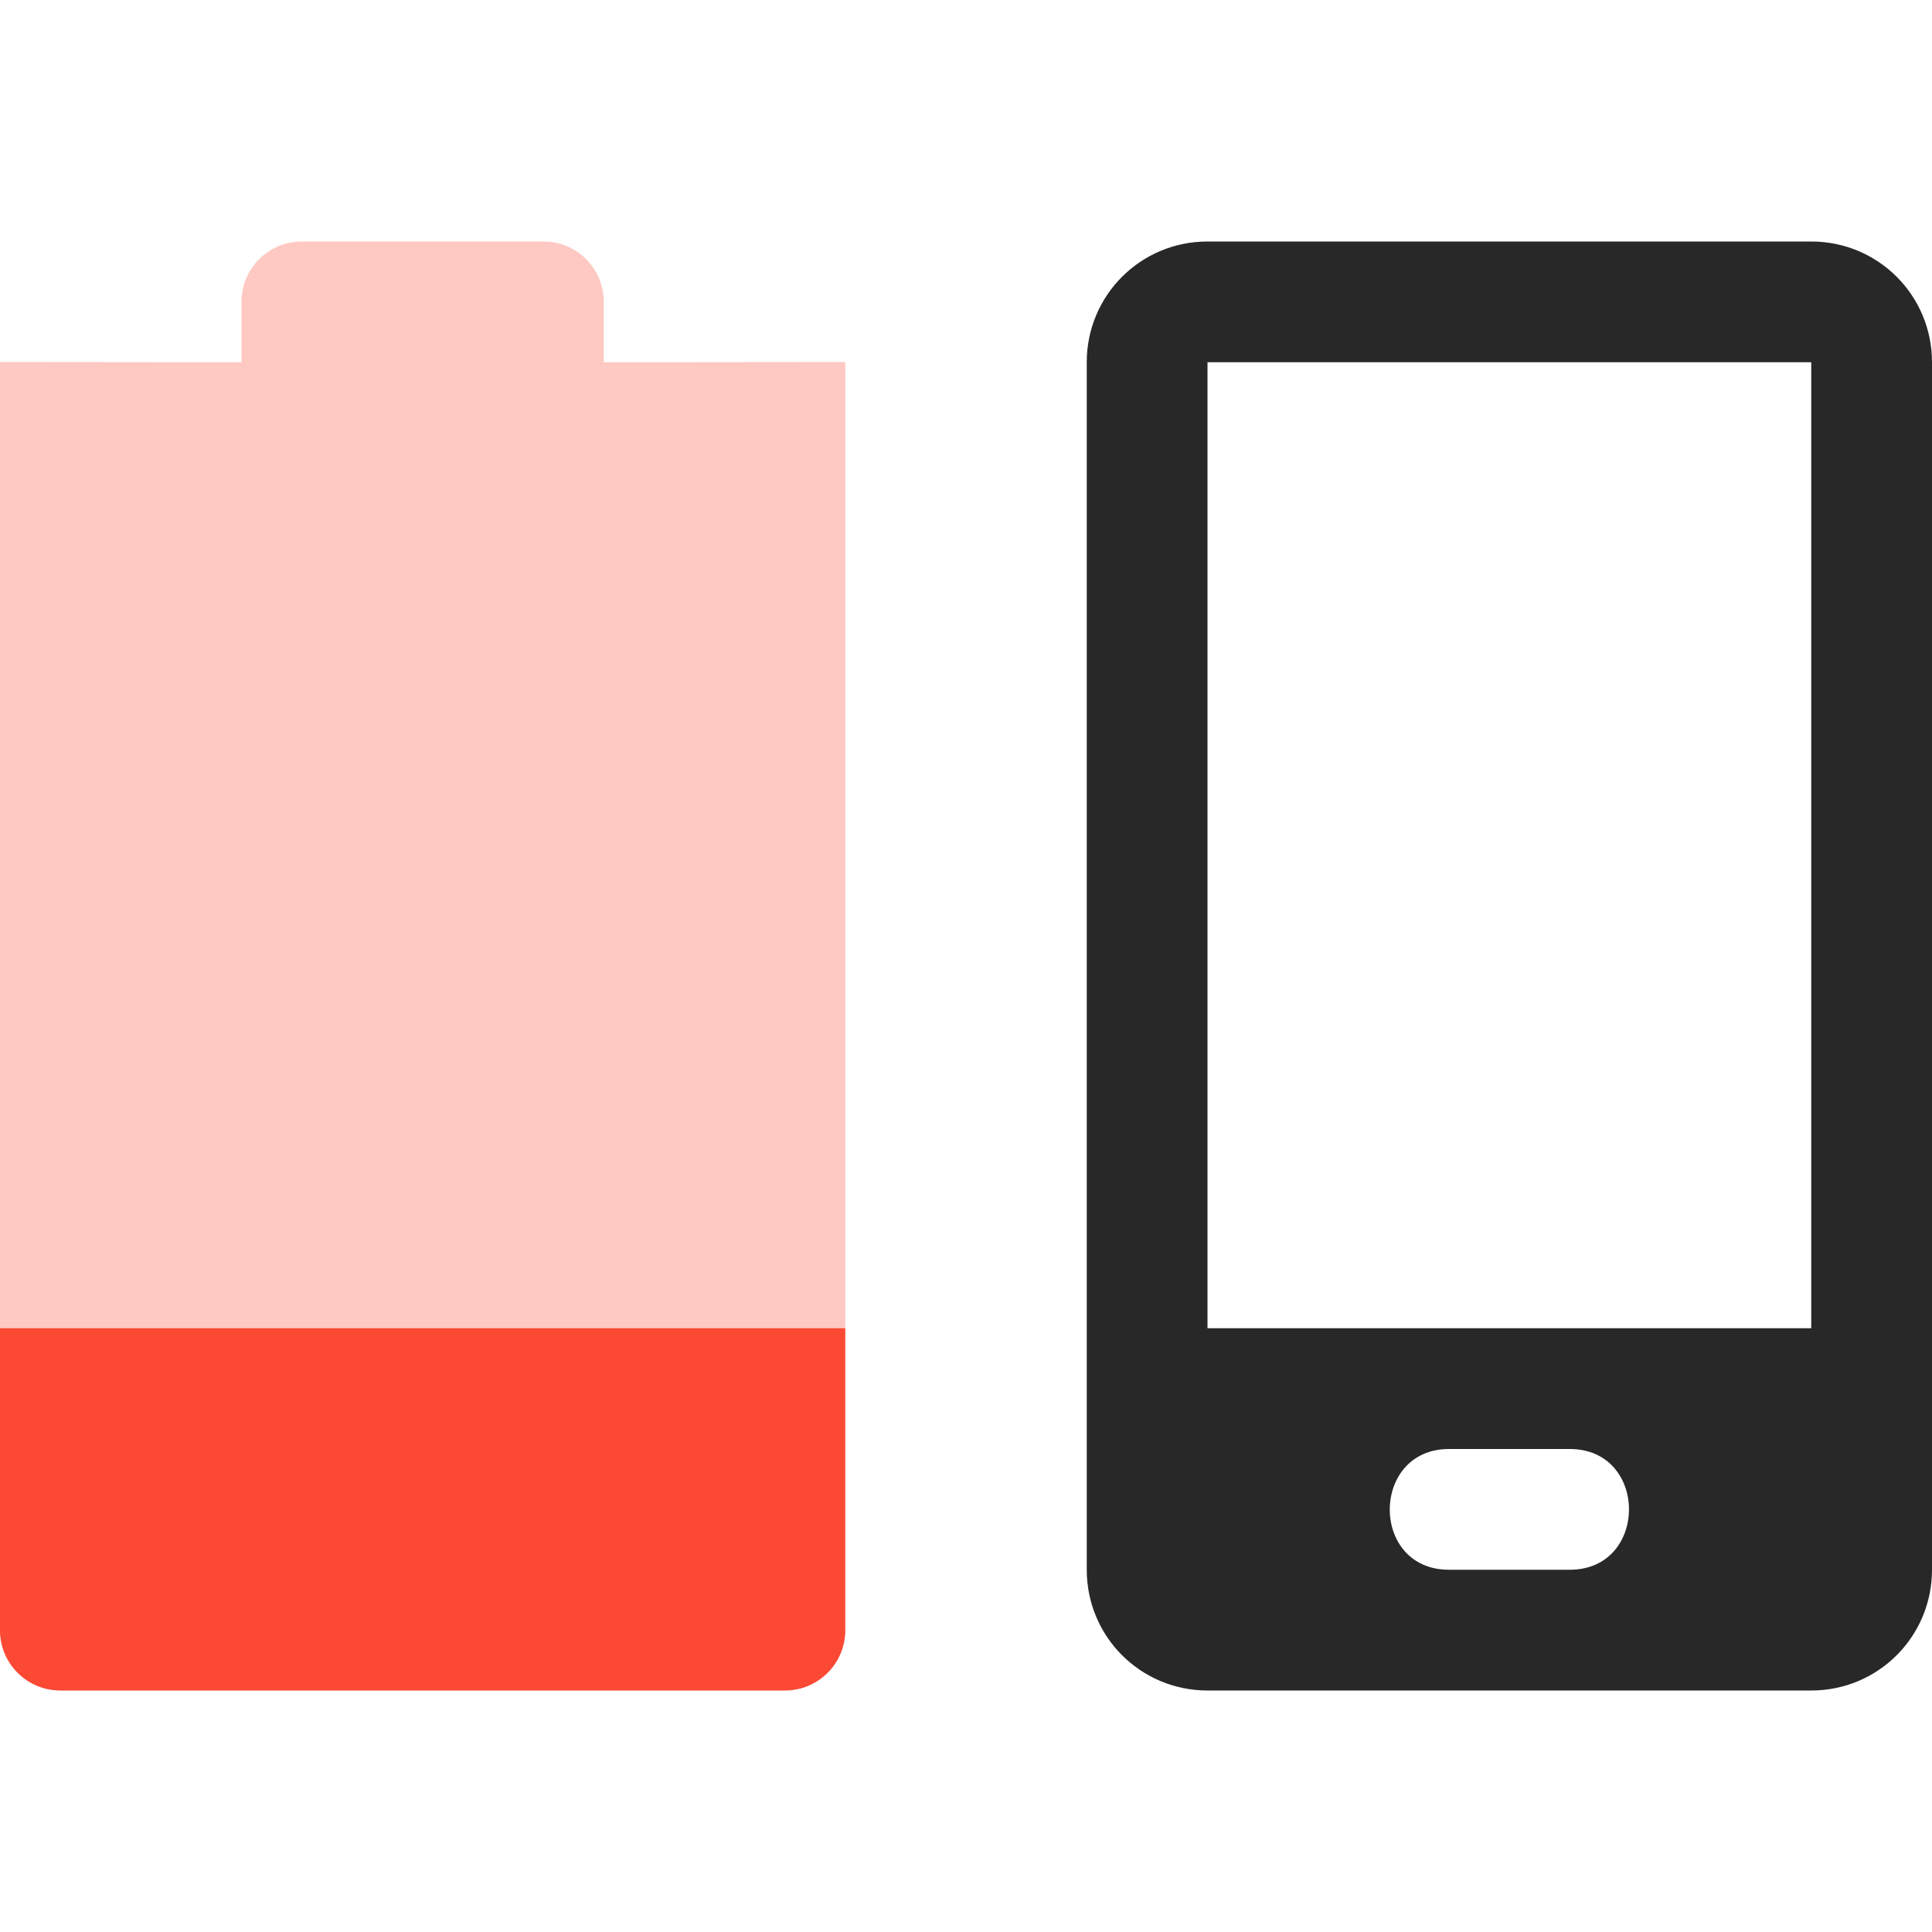
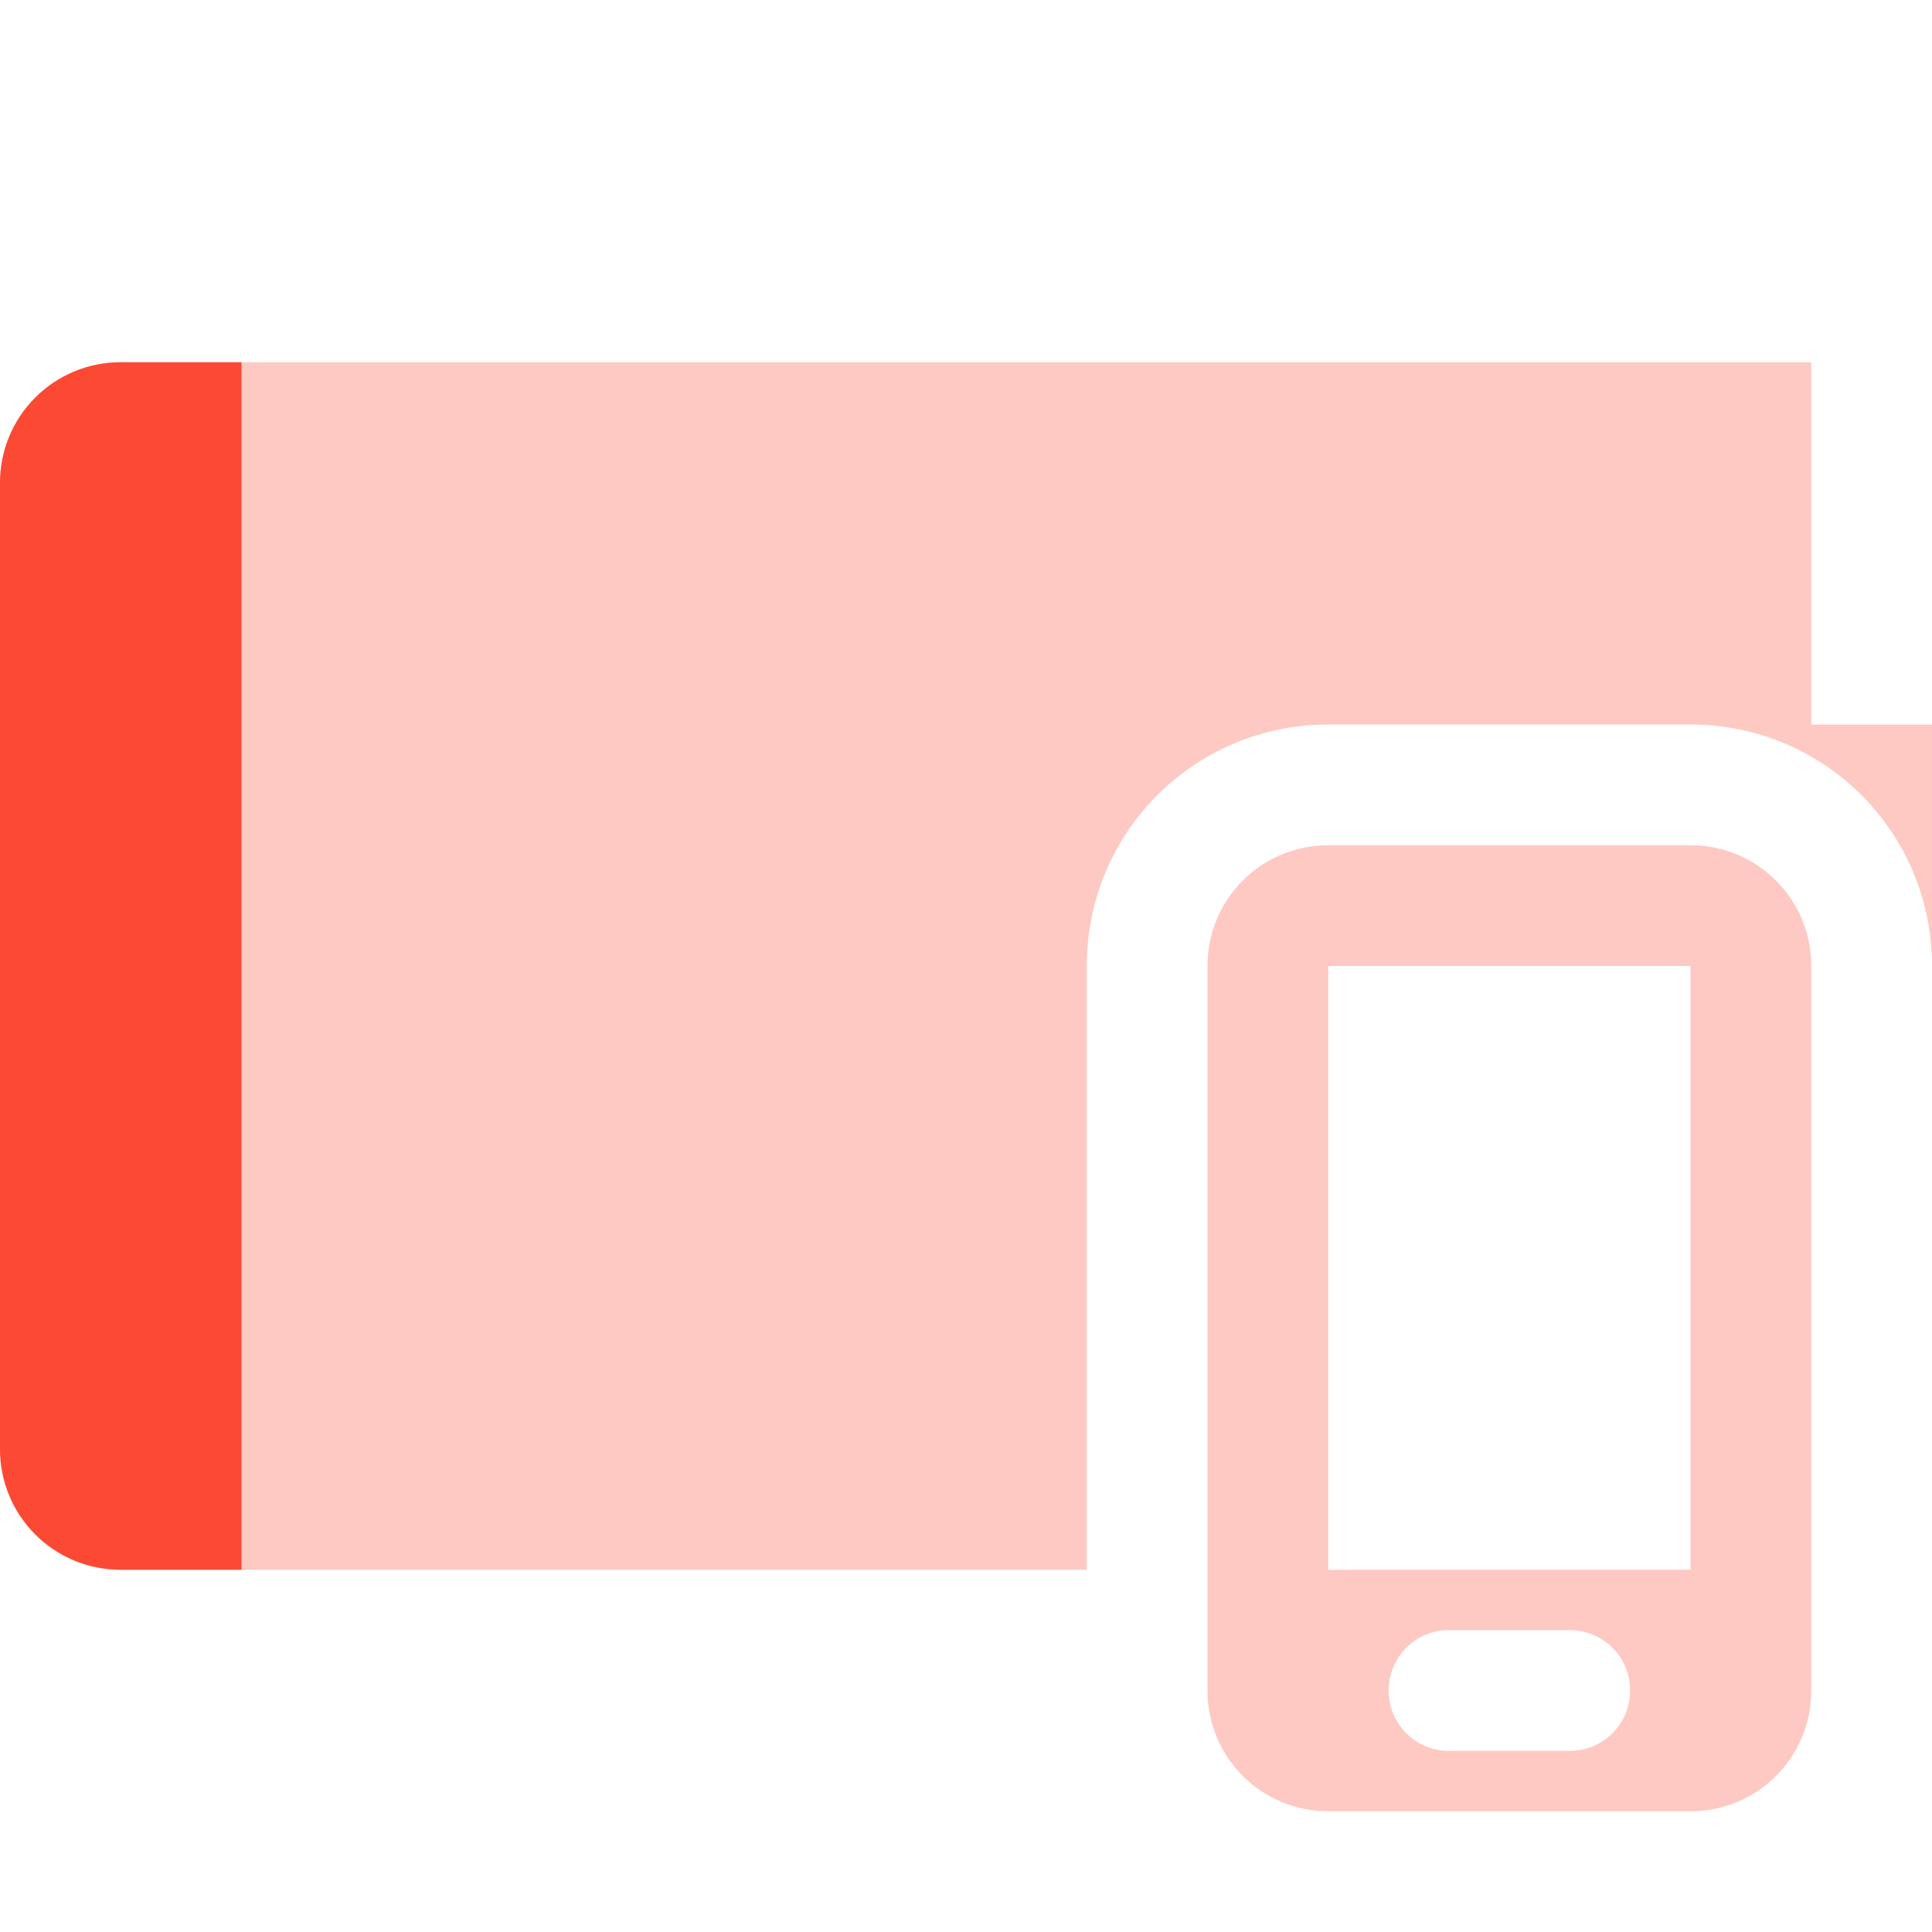
<svg xmlns="http://www.w3.org/2000/svg" width="16" height="16" version="1.1">
  <defs>
    <style id="current-color-scheme" type="text/css">.ColorScheme-Text { color:#282828; } .ColorScheme-Highlight { color:#458588; } .ColorScheme-NeutralText { color:#fe8019; } .ColorScheme-PositiveText { color:#689d6a; } .ColorScheme-NegativeText { color:#fb4934; }</style>
  </defs>
-   <path class="ColorScheme-NegativeText" d="m2.5 2c-0.277 0-0.5 0.223-0.5 0.5v0.5l-2-2e-3v10.5c0 0.277 0.223 0.5 0.5 0.5h6c0.277 0 0.5-0.223 0.5-0.5v-10.5l-2 2e-3v-0.5c0-0.277-0.223-0.5-0.5-0.5z" fill="currentColor" opacity=".3" />
-   <path class="ColorScheme-NegativeText" d="m0 11v2.5c0 0.277 0.223 0.5 0.5 0.5h6c0.277 0 0.5-0.223 0.5-0.5v-2.5z" fill="currentColor" />
-   <path class="ColorScheme-Text" d="m10 2c-0.554 0-1 0.446-1 1v10c0 0.554 0.446 1 1 1h5c0.554 0 1-0.446 1-1v-10c0-0.554-0.446-1-1-1zm0 1h5v8h-5zm2 9h1c0.654 0 0.654 1 0 1h-1c-0.657 0-0.651-1-1e-6 -1z" fill="currentColor" />
+   <path class="ColorScheme-NegativeText" d="m1 3c-0.554 0-1 0.446-1 1v8c0 0.554 0.446 1 1 1h8v-5c0-1.108 0.892-2 2-2h3c1.108 0 2 0.892 2 2v-2h-1v-3z" fill="currentColor" opacity=".3" />
+   <path class="ColorScheme-NegativeText" d="m1 3c-0.554 0-1 0.446-1 1v8c0 0.554 0.446 1 1 1h1v-10z" fill="currentColor" />
+   <path class="ColorScheme-NegativeText" d="m11 7c-0.554 0-1 0.446-1 1v6c0 0.554 0.446 1 1 1h3c0.554 0 1-0.446 1-1v-6c0-0.554-0.446-1-1-1zm0 1h3v5h-3zm0.975 5.5c0.009-4.3e-4 0.017 0 0.025 0h1c0.277 0 0.5 0.223 0.5 0.5s-0.223 0.5-0.5 0.5h-1c-0.277 0-0.5-0.223-0.5-0.5 0-0.268 0.21-0.487 0.475-0.5z" fill="currentColor" opacity=".3" />
</svg>
